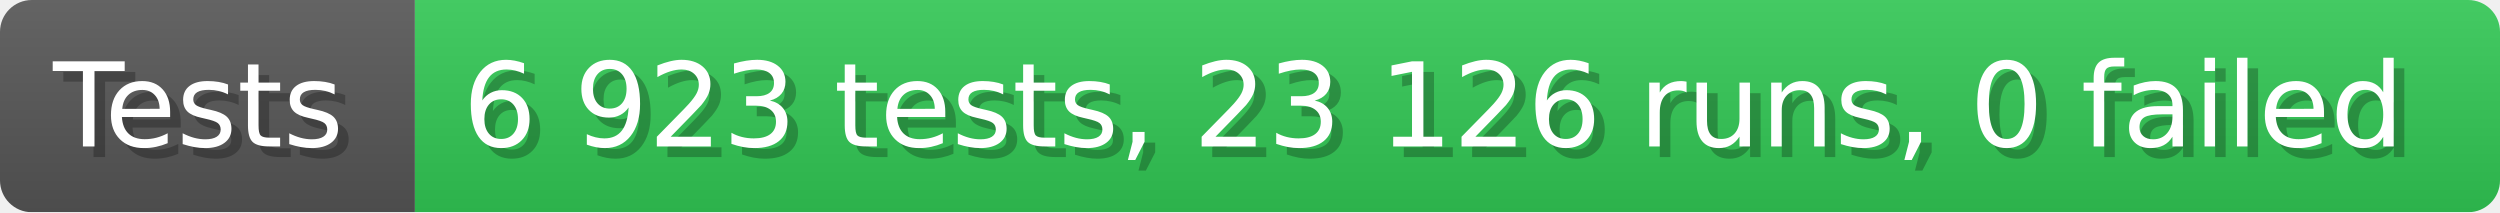
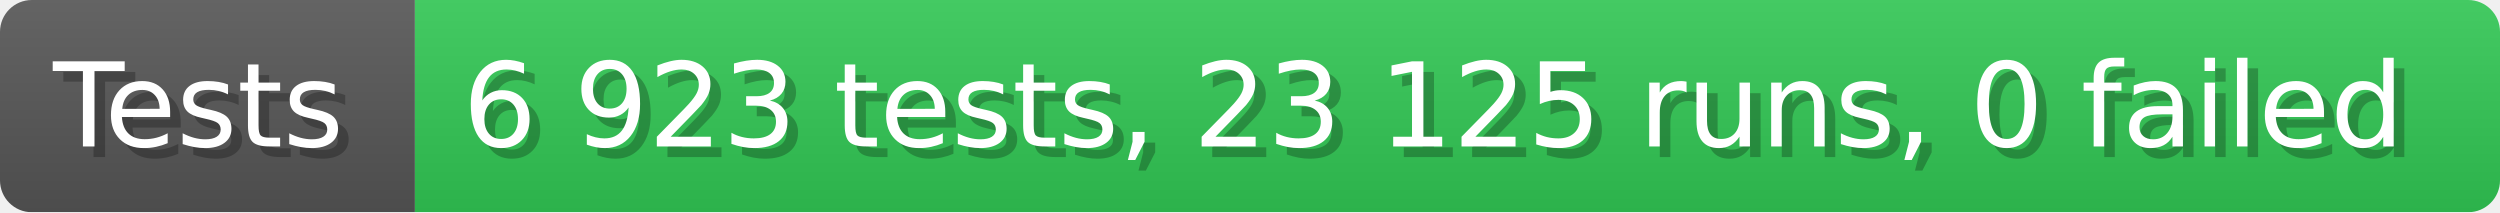
- <svg xmlns="http://www.w3.org/2000/svg" width="235.6" height="20" viewBox="0 0 2356 200" role="img" aria-label="Tests: 6 923 tests, 23 126 runs, 0 failed">
+ <svg xmlns="http://www.w3.org/2000/svg" width="235.6" height="20" viewBox="0 0 2356 200" role="img" aria-label="Tests: 6 923 tests, 23 125 runs, 0 failed">
  <linearGradient id="a" x2="0" y2="100%">
    <stop offset="0" stop-opacity=".1" stop-color="#EEE" />
    <stop offset="1" stop-opacity=".1" />
  </linearGradient>
  <mask id="m">
    <rect width="2356" height="200" rx="30" fill="#FFF" />
  </mask>
  <g mask="url(#m)">
    <rect width="391" height="200" fill="#555" />
    <rect width="1965" height="200" fill="#31c653" x="391" />
    <rect width="2356" height="200" fill="url(#a)" />
  </g>
  <g aria-hidden="true" fill="#fff" text-anchor="start" font-family="Verdana,DejaVu Sans,sans-serif" font-size="110">
    <text x="60" y="148" textLength="291" fill="#000" opacity="0.25">Tests</text>
    <text x="50" y="138" textLength="291">Tests</text>
-     <text x="446" y="148" textLength="1865" fill="#000" opacity="0.25">6 923 tests, 23 126 runs, 0 failed</text>
-     <text x="436" y="138" textLength="1865">6 923 tests, 23 126 runs, 0 failed</text>
+     <text x="446" y="148" textLength="1865" fill="#000" opacity="0.25">6 923 tests, 23 125 runs, 0 failed</text>
+     <text x="436" y="138" textLength="1865">6 923 tests, 23 125 runs, 0 failed</text>
  </g>
</svg>
